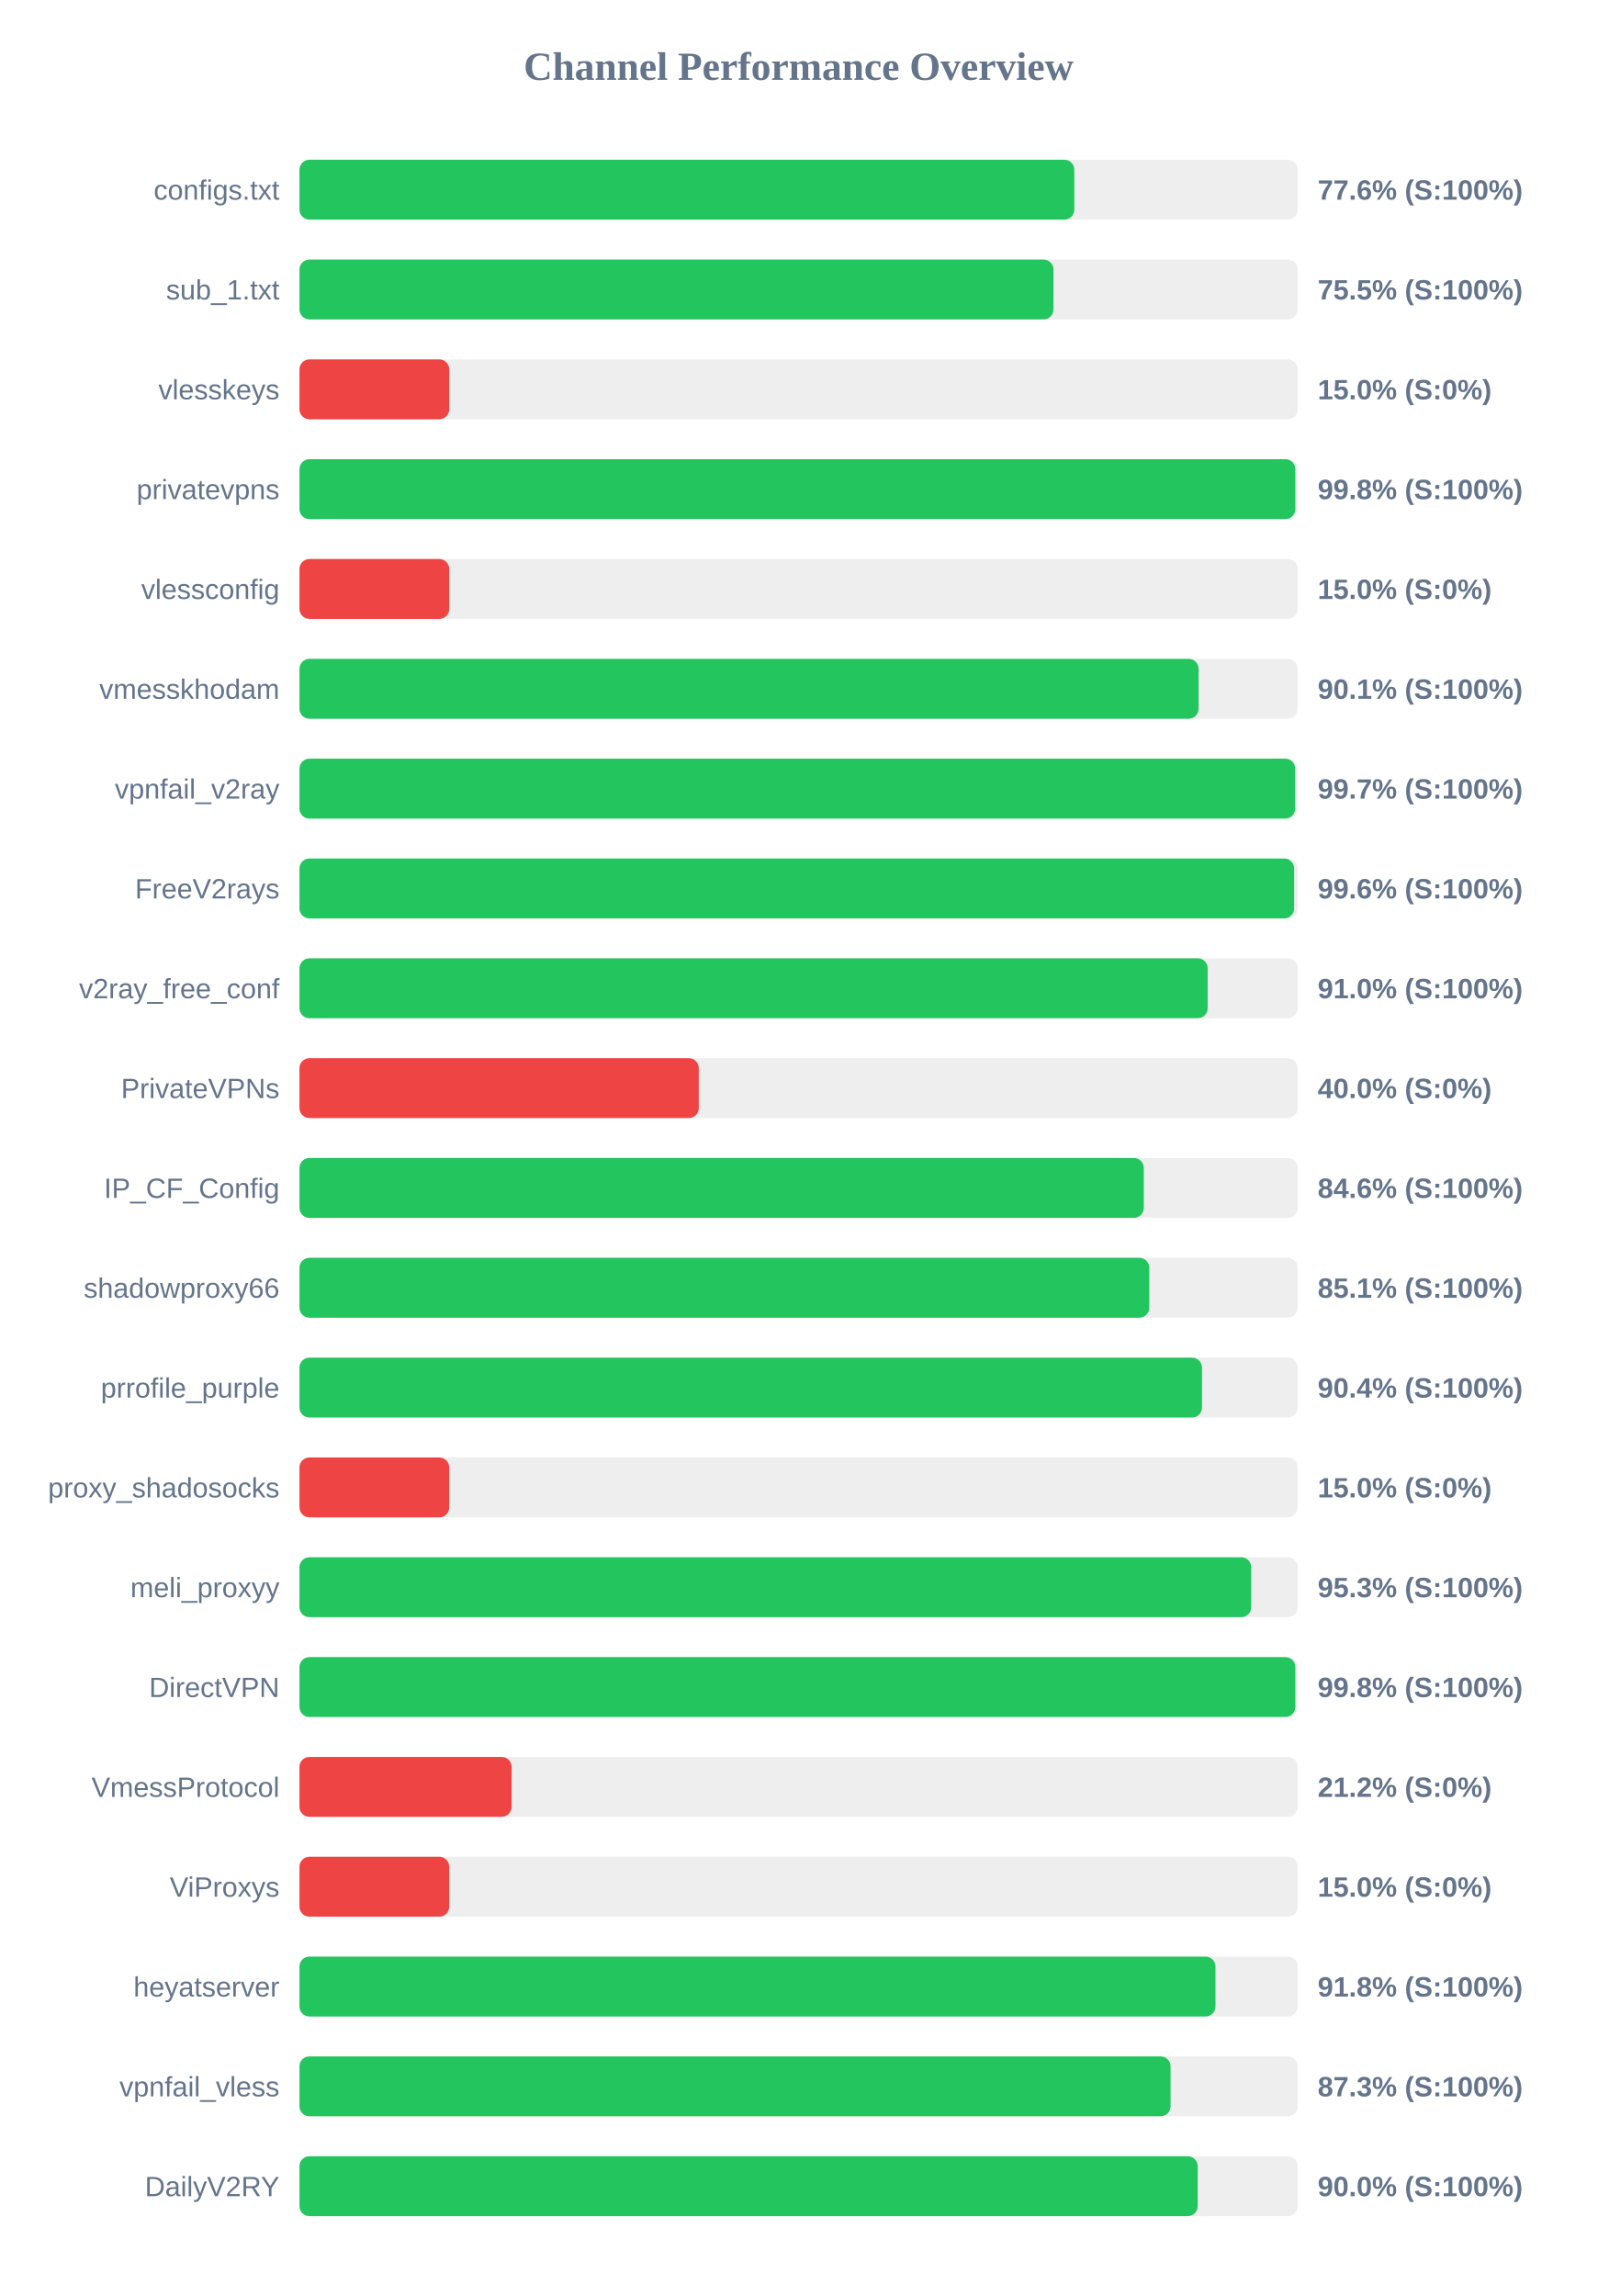
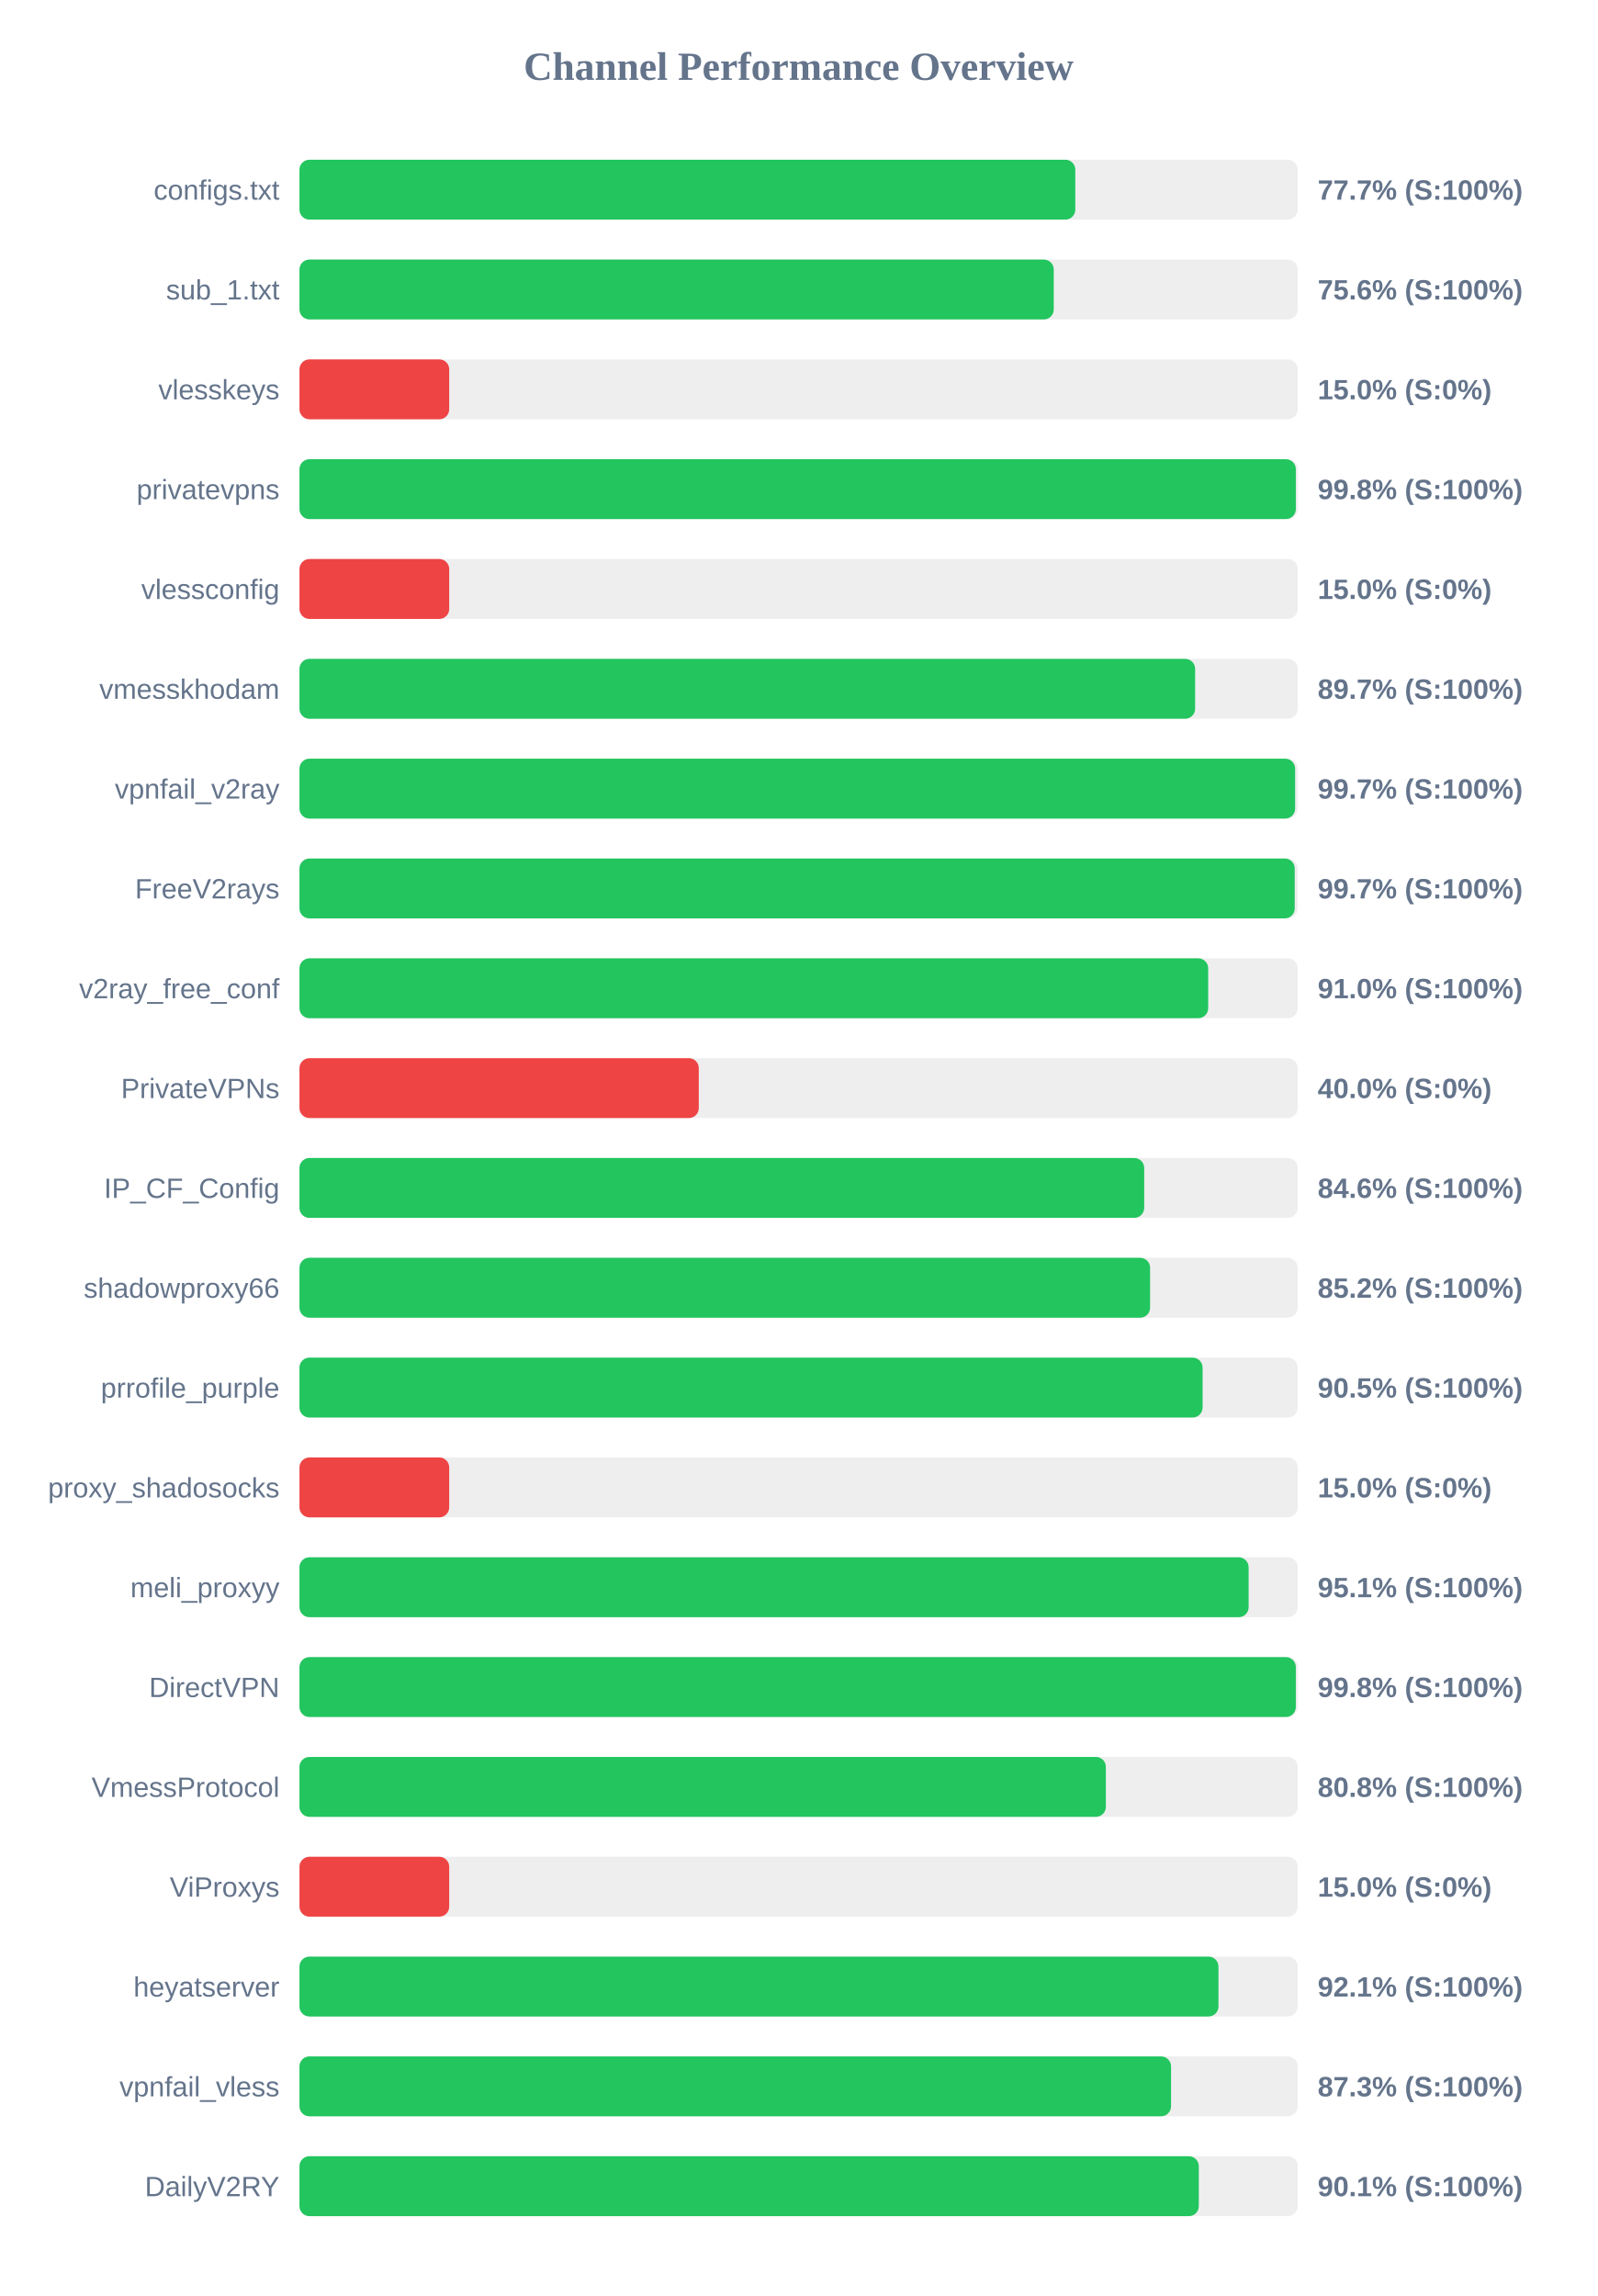
<svg xmlns="http://www.w3.org/2000/svg" width="800" height="1150" version="1.1">
  <style>
        .row { font: 14px Arial; fill: #64748b; }
        .score { font: bold 14px Arial; fill: #64748b; }
    </style>
  <text x="400" y="40" text-anchor="middle" font-size="20px" font-weight="bold" fill="#64748b">Channel Performance Overview</text>
  <rect x="150" y="80" width="500" height="30" fill="#eee" rx="5" />
-   <rect x="150" y="80" width="388.1" height="30" fill="#22c55e" rx="5" />
+   <rect x="150" y="80" width="388.6" height="30" fill="#22c55e" rx="5" />
  <text x="140" y="100" text-anchor="end" class="row">configs.txt</text>
-   <text x="660" y="100" text-anchor="start" class="score">77.6% (S:100%)</text>
+   <text x="660" y="100" text-anchor="start" class="score">77.7% (S:100%)</text>
  <rect x="150" y="130" width="500" height="30" fill="#eee" rx="5" />
-   <rect x="150" y="130" width="377.65" height="30" fill="#22c55e" rx="5" />
+   <rect x="150" y="130" width="377.8" height="30" fill="#22c55e" rx="5" />
  <text x="140" y="150" text-anchor="end" class="row">sub_1.txt</text>
-   <text x="660" y="150" text-anchor="start" class="score">75.5% (S:100%)</text>
+   <text x="660" y="150" text-anchor="start" class="score">75.6% (S:100%)</text>
  <rect x="150" y="180" width="500" height="30" fill="#eee" rx="5" />
  <rect x="150" y="180" width="75.0" height="30" fill="#ef4444" rx="5" />
  <text x="140" y="200" text-anchor="end" class="row">vlesskeys</text>
  <text x="660" y="200" text-anchor="start" class="score">15.0% (S:0%)</text>
  <rect x="150" y="230" width="500" height="30" fill="#eee" rx="5" />
-   <rect x="150" y="230" width="498.8" height="30" fill="#22c55e" rx="5" />
+   <rect x="150" y="230" width="499.05" height="30" fill="#22c55e" rx="5" />
  <text x="140" y="250" text-anchor="end" class="row">privatevpns</text>
  <text x="660" y="250" text-anchor="start" class="score">99.8% (S:100%)</text>
  <rect x="150" y="280" width="500" height="30" fill="#eee" rx="5" />
  <rect x="150" y="280" width="75.0" height="30" fill="#ef4444" rx="5" />
  <text x="140" y="300" text-anchor="end" class="row">vlessconfig</text>
  <text x="660" y="300" text-anchor="start" class="score">15.0% (S:0%)</text>
  <rect x="150" y="330" width="500" height="30" fill="#eee" rx="5" />
-   <rect x="150" y="330" width="450.35" height="30" fill="#22c55e" rx="5" />
+   <rect x="150" y="330" width="448.6" height="30" fill="#22c55e" rx="5" />
  <text x="140" y="350" text-anchor="end" class="row">vmesskhodam</text>
-   <text x="660" y="350" text-anchor="start" class="score">90.1% (S:100%)</text>
+   <text x="660" y="350" text-anchor="start" class="score">89.7% (S:100%)</text>
  <rect x="150" y="380" width="500" height="30" fill="#eee" rx="5" />
  <rect x="150" y="380" width="498.7" height="30" fill="#22c55e" rx="5" />
  <text x="140" y="400" text-anchor="end" class="row">vpnfail_v2ray</text>
  <text x="660" y="400" text-anchor="start" class="score">99.7% (S:100%)</text>
  <rect x="150" y="430" width="500" height="30" fill="#eee" rx="5" />
-   <rect x="150" y="430" width="498.2" height="30" fill="#22c55e" rx="5" />
+   <rect x="150" y="430" width="498.5" height="30" fill="#22c55e" rx="5" />
  <text x="140" y="450" text-anchor="end" class="row">FreeV2rays</text>
-   <text x="660" y="450" text-anchor="start" class="score">99.6% (S:100%)</text>
+   <text x="660" y="450" text-anchor="start" class="score">99.7% (S:100%)</text>
  <rect x="150" y="480" width="500" height="30" fill="#eee" rx="5" />
-   <rect x="150" y="480" width="454.9" height="30" fill="#22c55e" rx="5" />
+   <rect x="150" y="480" width="455.15" height="30" fill="#22c55e" rx="5" />
  <text x="140" y="500" text-anchor="end" class="row">v2ray_free_conf</text>
  <text x="660" y="500" text-anchor="start" class="score">91.0% (S:100%)</text>
  <rect x="150" y="530" width="500" height="30" fill="#eee" rx="5" />
  <rect x="150" y="530" width="200.0" height="30" fill="#ef4444" rx="5" />
  <text x="140" y="550" text-anchor="end" class="row">PrivateVPNs</text>
  <text x="660" y="550" text-anchor="start" class="score">40.0% (S:0%)</text>
  <rect x="150" y="580" width="500" height="30" fill="#eee" rx="5" />
-   <rect x="150" y="580" width="422.9" height="30" fill="#22c55e" rx="5" />
+   <rect x="150" y="580" width="423.1" height="30" fill="#22c55e" rx="5" />
  <text x="140" y="600" text-anchor="end" class="row">IP_CF_Config</text>
  <text x="660" y="600" text-anchor="start" class="score">84.6% (S:100%)</text>
  <rect x="150" y="630" width="500" height="30" fill="#eee" rx="5" />
-   <rect x="150" y="630" width="425.65" height="30" fill="#22c55e" rx="5" />
+   <rect x="150" y="630" width="426.05" height="30" fill="#22c55e" rx="5" />
  <text x="140" y="650" text-anchor="end" class="row">shadowproxy66</text>
-   <text x="660" y="650" text-anchor="start" class="score">85.1% (S:100%)</text>
+   <text x="660" y="650" text-anchor="start" class="score">85.2% (S:100%)</text>
  <rect x="150" y="680" width="500" height="30" fill="#eee" rx="5" />
-   <rect x="150" y="680" width="452.05" height="30" fill="#22c55e" rx="5" />
+   <rect x="150" y="680" width="452.35" height="30" fill="#22c55e" rx="5" />
  <text x="140" y="700" text-anchor="end" class="row">prrofile_purple</text>
-   <text x="660" y="700" text-anchor="start" class="score">90.4% (S:100%)</text>
+   <text x="660" y="700" text-anchor="start" class="score">90.5% (S:100%)</text>
  <rect x="150" y="730" width="500" height="30" fill="#eee" rx="5" />
  <rect x="150" y="730" width="75.0" height="30" fill="#ef4444" rx="5" />
  <text x="140" y="750" text-anchor="end" class="row">proxy_shadosocks</text>
  <text x="660" y="750" text-anchor="start" class="score">15.0% (S:0%)</text>
  <rect x="150" y="780" width="500" height="30" fill="#eee" rx="5" />
-   <rect x="150" y="780" width="476.7" height="30" fill="#22c55e" rx="5" />
+   <rect x="150" y="780" width="475.4" height="30" fill="#22c55e" rx="5" />
  <text x="140" y="800" text-anchor="end" class="row">meli_proxyy</text>
-   <text x="660" y="800" text-anchor="start" class="score">95.3% (S:100%)</text>
+   <text x="660" y="800" text-anchor="start" class="score">95.1% (S:100%)</text>
  <rect x="150" y="830" width="500" height="30" fill="#eee" rx="5" />
-   <rect x="150" y="830" width="498.8" height="30" fill="#22c55e" rx="5" />
+   <rect x="150" y="830" width="499.05" height="30" fill="#22c55e" rx="5" />
  <text x="140" y="850" text-anchor="end" class="row">DirectVPN</text>
  <text x="660" y="850" text-anchor="start" class="score">99.8% (S:100%)</text>
  <rect x="150" y="880" width="500" height="30" fill="#eee" rx="5" />
-   <rect x="150" y="880" width="106.25" height="30" fill="#ef4444" rx="5" />
+   <rect x="150" y="880" width="403.9" height="30" fill="#22c55e" rx="5" />
  <text x="140" y="900" text-anchor="end" class="row">VmessProtocol</text>
-   <text x="660" y="900" text-anchor="start" class="score">21.2% (S:0%)</text>
+   <text x="660" y="900" text-anchor="start" class="score">80.8% (S:100%)</text>
  <rect x="150" y="930" width="500" height="30" fill="#eee" rx="5" />
  <rect x="150" y="930" width="75.0" height="30" fill="#ef4444" rx="5" />
  <text x="140" y="950" text-anchor="end" class="row">ViProxys</text>
  <text x="660" y="950" text-anchor="start" class="score">15.0% (S:0%)</text>
  <rect x="150" y="980" width="500" height="30" fill="#eee" rx="5" />
-   <rect x="150" y="980" width="458.8" height="30" fill="#22c55e" rx="5" />
+   <rect x="150" y="980" width="460.3" height="30" fill="#22c55e" rx="5" />
  <text x="140" y="1000" text-anchor="end" class="row">heyatserver</text>
-   <text x="660" y="1000" text-anchor="start" class="score">91.8% (S:100%)</text>
+   <text x="660" y="1000" text-anchor="start" class="score">92.1% (S:100%)</text>
  <rect x="150" y="1030" width="500" height="30" fill="#eee" rx="5" />
-   <rect x="150" y="1030" width="436.3" height="30" fill="#22c55e" rx="5" />
+   <rect x="150" y="1030" width="436.55" height="30" fill="#22c55e" rx="5" />
  <text x="140" y="1050" text-anchor="end" class="row">vpnfail_vless</text>
  <text x="660" y="1050" text-anchor="start" class="score">87.3% (S:100%)</text>
  <rect x="150" y="1080" width="500" height="30" fill="#eee" rx="5" />
-   <rect x="150" y="1080" width="449.9" height="30" fill="#22c55e" rx="5" />
+   <rect x="150" y="1080" width="450.45" height="30" fill="#22c55e" rx="5" />
  <text x="140" y="1100" text-anchor="end" class="row">DailyV2RY</text>
-   <text x="660" y="1100" text-anchor="start" class="score">90.0% (S:100%)</text>
+   <text x="660" y="1100" text-anchor="start" class="score">90.1% (S:100%)</text>
</svg>
